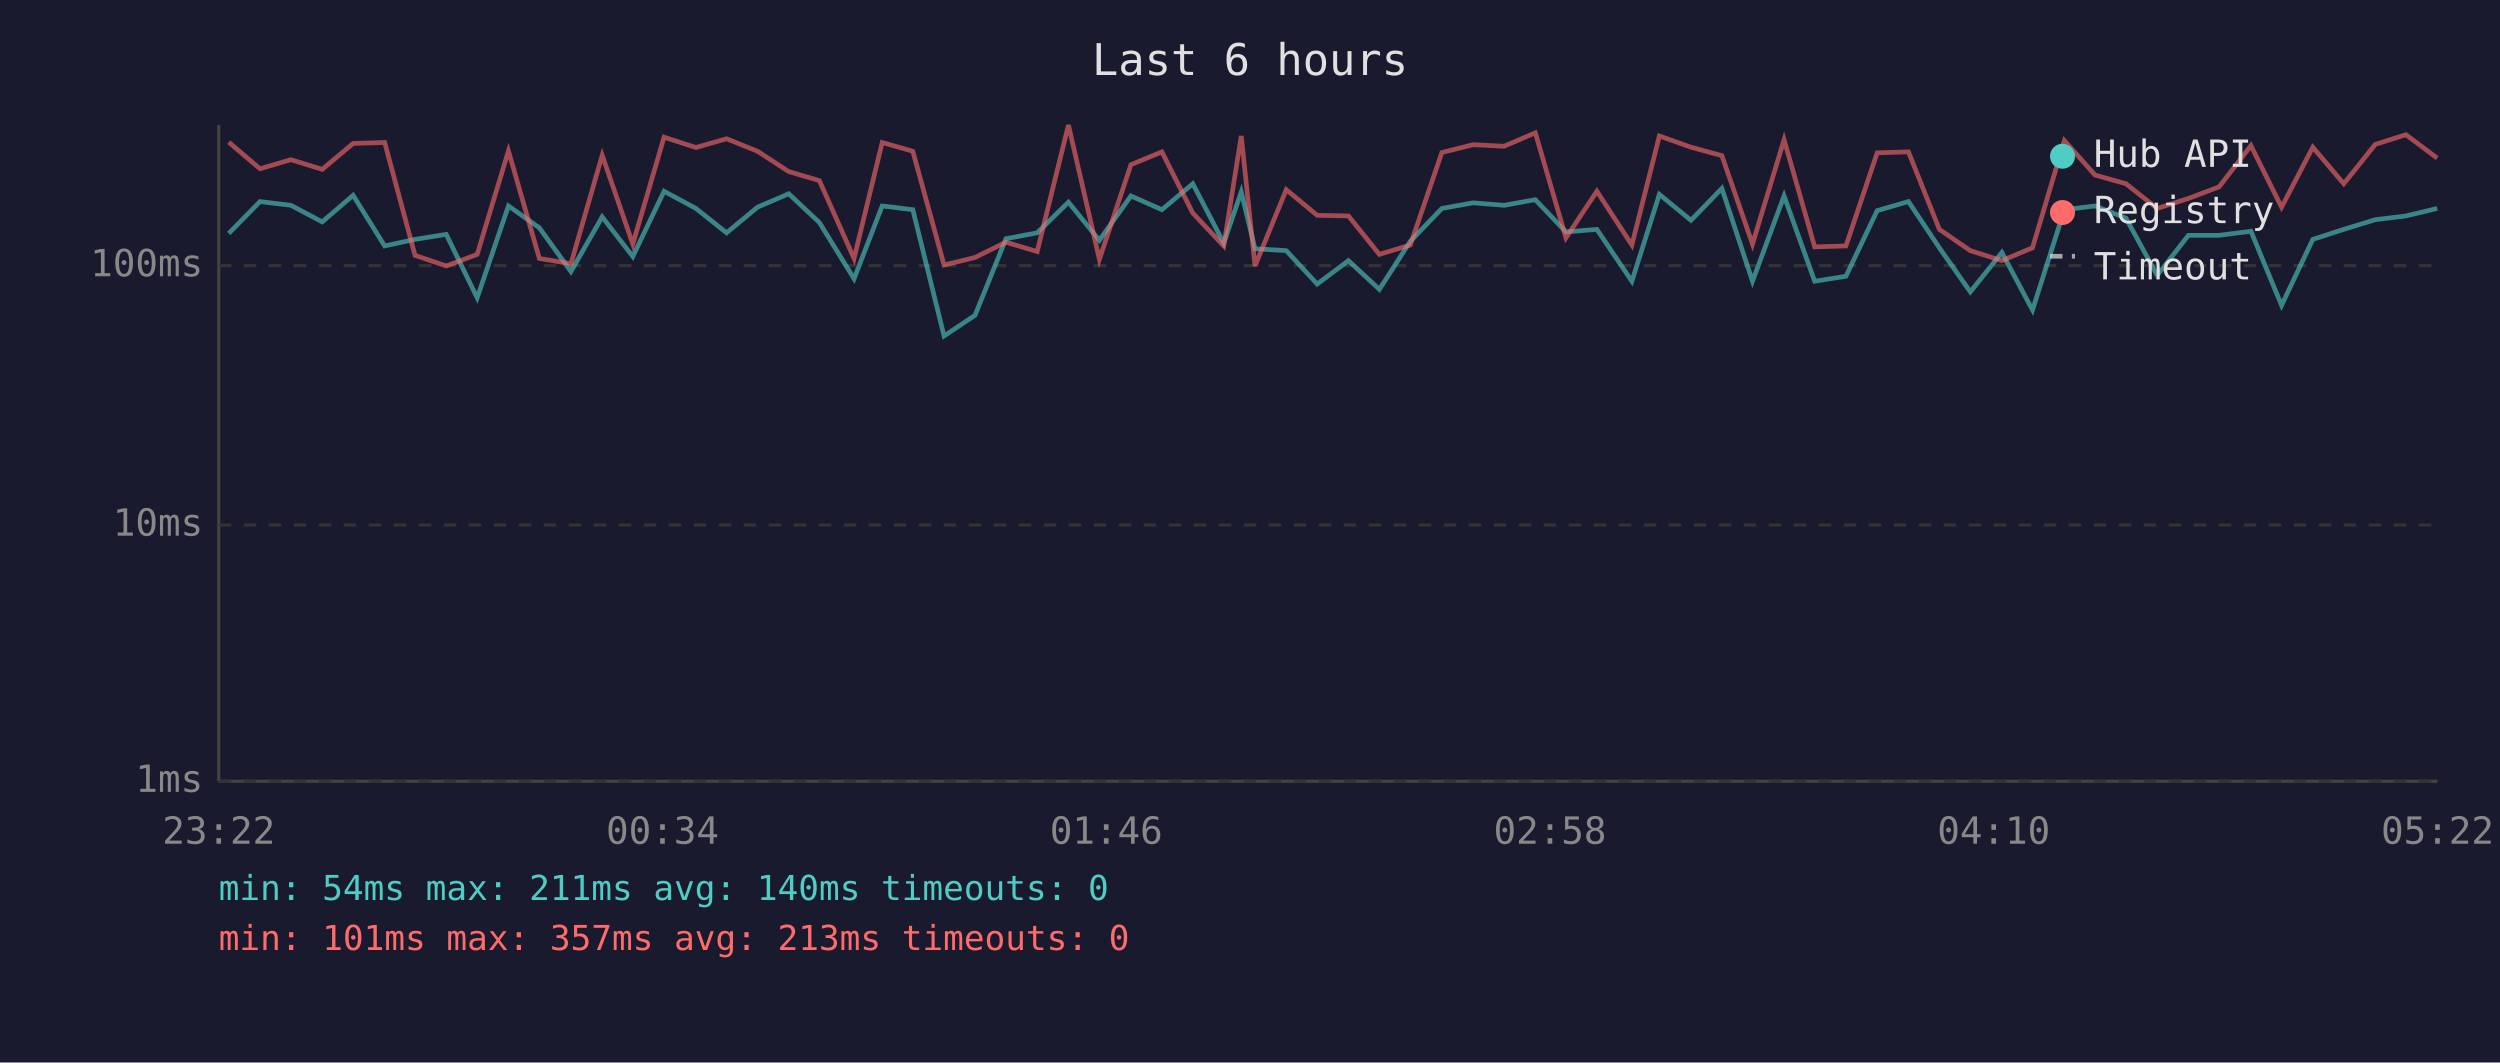
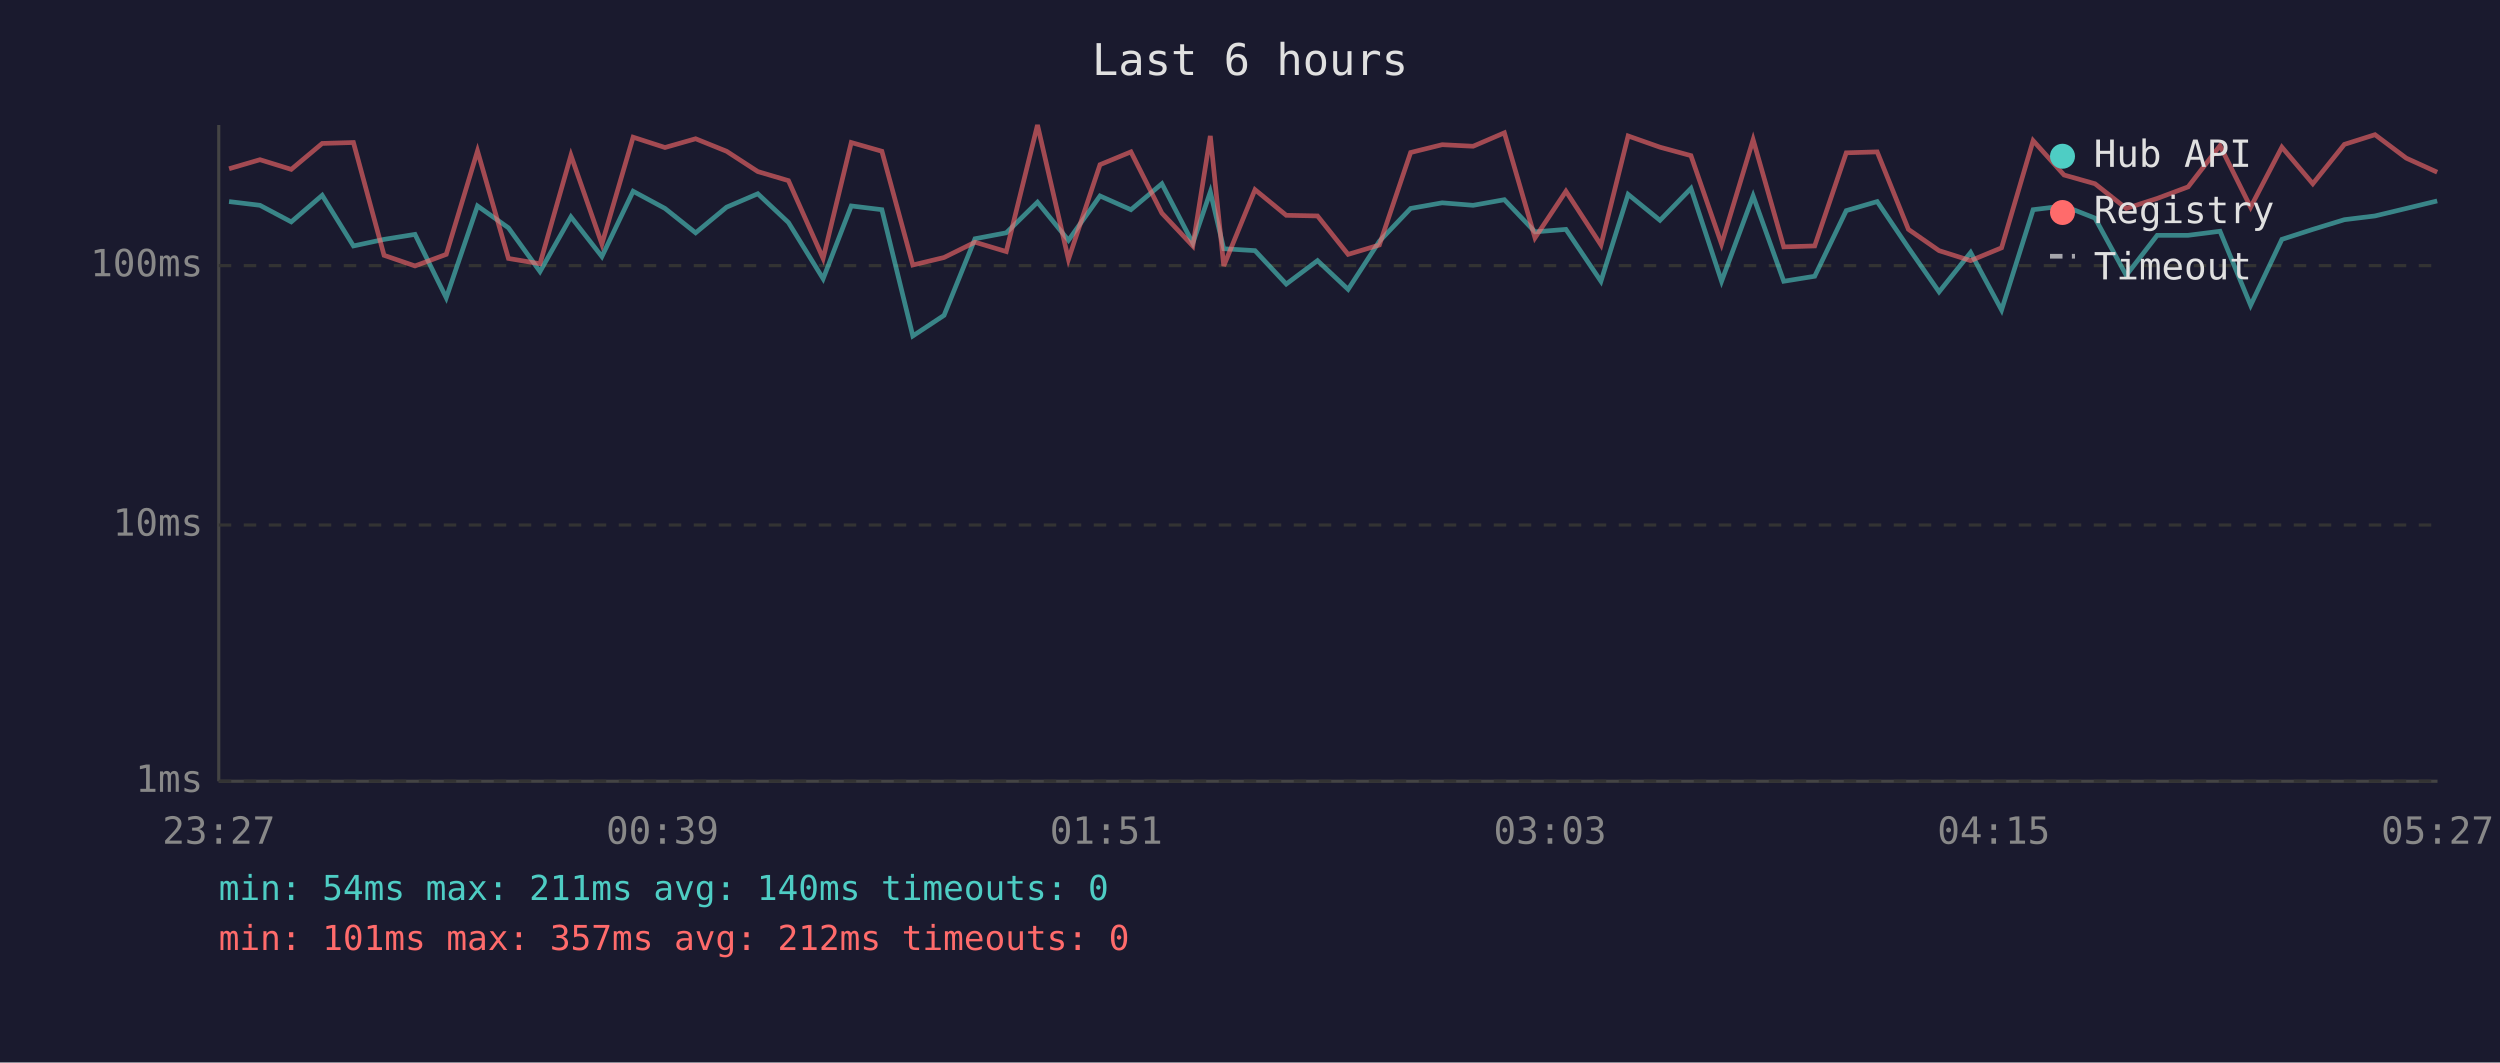
<svg xmlns="http://www.w3.org/2000/svg" viewBox="0 0 800 340" font-family="monospace" font-size="12">
  <rect width="800" height="340" fill="#1a1a2e" />
  <text x="400" y="24" fill="#e0e0e0" font-size="14" text-anchor="middle">Last 6 hours</text>
  <line x1="70" y1="40" x2="70" y2="250" stroke="#444" stroke-width="1" />
  <line x1="70" y1="250" x2="780" y2="250" stroke="#444" stroke-width="1" />
  <line x1="70" y1="250" x2="780" y2="250" stroke="#333" stroke-width="1" stroke-dasharray="4" />
  <text x="65" y="250" fill="#888" text-anchor="end" dominant-baseline="middle">1ms</text>
  <line x1="70" y1="168" x2="780" y2="168" stroke="#333" stroke-width="1" stroke-dasharray="4" />
  <text x="65" y="168" fill="#888" text-anchor="end" dominant-baseline="middle">10ms</text>
  <line x1="70" y1="85" x2="780" y2="85" stroke="#333" stroke-width="1" stroke-dasharray="4" />
  <text x="65" y="85" fill="#888" text-anchor="end" dominant-baseline="middle">100ms</text>
-   <text x="70" y="270" fill="#888" text-anchor="middle">23:22</text>
-   <text x="212" y="270" fill="#888" text-anchor="middle">00:34</text>
-   <text x="354" y="270" fill="#888" text-anchor="middle">01:46</text>
-   <text x="496" y="270" fill="#888" text-anchor="middle">02:58</text>
-   <text x="638" y="270" fill="#888" text-anchor="middle">04:10</text>
-   <text x="780" y="270" fill="#888" text-anchor="middle">05:22</text>
-   <polyline points="73.2,74.7 83.2,64.5 93.1,65.7 103.1,71.0 113.0,62.5 123.1,78.7 132.8,76.6 142.8,75.0 152.7,95.3 162.7,65.9 172.6,72.9 182.7,86.9 192.7,69.4 202.5,82.1 212.5,61.2 222.7,66.7 232.5,74.5 242.4,66.3 252.4,62.0 262.2,71.2 273.3,89.2 282.3,65.9 292.1,67.1 302.1,107.5 312.0,100.9 321.9,76.4 331.9,74.5 341.9,64.7 351.8,76.9 361.9,62.7 371.8,67.1 381.7,58.8 391.6,77.8 397.2,61.4 401.6,79.6 411.6,80.2 421.5,90.9 431.5,83.4 441.4,92.6 451.3,77.2 461.4,66.7 471.4,64.9 481.3,65.7 491.3,63.9 501.1,74.2 511.0,73.4 522.2,90.0 531.0,62.2 541.1,70.5 551.0,60.3 560.8,90.0 570.9,62.7 580.7,90.0 590.7,88.4 600.7,67.4 610.7,64.5 620.6,79.3 630.5,93.4 640.6,80.8 650.4,99.2 660.6,67.1 670.4,65.9 680.3,69.8 690.3,88.1 700.3,75.3 710.1,75.3 720.3,74.0 730.1,97.7 740.1,76.6 750.0,73.4 760.1,70.3 769.9,69.1 779.9,66.7" fill="none" stroke="#4ecdc4" stroke-width="1.5" opacity="0.6" />
-   <polyline points="73.2,45.5 83.2,54.0 93.1,51.1 103.1,54.2 113.0,45.9 123.1,45.6 132.8,81.7 142.8,85.1 152.7,81.4 162.7,48.3 172.6,82.7 182.7,84.4 192.7,49.7 202.5,78.1 212.5,43.9 222.7,47.2 232.5,44.4 242.4,48.4 252.4,54.9 262.2,57.8 273.3,82.7 282.3,45.6 292.1,48.4 302.1,84.8 312.0,82.4 321.9,77.5 331.9,80.5 341.9,40.0 351.8,83.0 361.9,52.7 371.8,48.6 381.7,68.2 391.6,78.7 397.2,43.5 401.6,85.1 411.6,60.7 421.5,68.9 431.5,69.1 441.4,81.4 451.3,78.4 461.4,48.8 471.4,46.3 481.3,46.8 491.3,42.5 501.1,76.1 511.0,61.2 522.2,78.4 531.0,43.5 541.1,47.1 551.0,49.8 560.8,78.1 570.9,44.7 580.7,79.0 590.7,78.7 600.7,48.9 610.7,48.6 620.6,73.4 630.5,80.2 640.6,83.4 650.4,79.3 660.6,45.0 670.4,56.0 680.3,58.8 690.3,66.7 700.3,63.5 710.1,59.8 720.3,46.6 730.1,66.3 740.1,47.1 750.0,58.8 760.1,46.2 769.9,43.1 779.9,50.6" fill="none" stroke="#ff6b6b" stroke-width="1.5" opacity="0.6" />
+   <text x="70" y="270" fill="#888" text-anchor="middle">23:27</text>
+   <text x="212" y="270" fill="#888" text-anchor="middle">00:39</text>
+   <text x="354" y="270" fill="#888" text-anchor="middle">01:51</text>
+   <text x="496" y="270" fill="#888" text-anchor="middle">03:03</text>
+   <text x="638" y="270" fill="#888" text-anchor="middle">04:15</text>
+   <text x="780" y="270" fill="#888" text-anchor="middle">05:27</text>
+   <polyline points="73.3,64.5 83.2,65.7 93.2,71.0 103.1,62.5 113.1,78.7 122.9,76.6 132.8,75.0 142.8,95.3 152.8,65.9 162.7,72.9 172.8,86.9 182.7,69.4 192.6,82.1 202.6,61.2 212.8,66.7 222.6,74.5 232.5,66.3 242.5,62.0 252.3,71.2 263.4,89.2 272.4,65.9 282.2,67.1 292.1,107.5 302.1,100.9 312.0,76.4 322.0,74.5 332.0,64.7 341.9,76.9 352.0,62.7 361.9,67.1 371.8,58.8 381.7,77.8 387.3,61.4 391.6,79.6 401.6,80.2 411.6,90.9 421.6,83.4 431.4,92.6 441.4,77.2 451.4,66.7 461.5,64.9 471.4,65.7 481.4,63.9 491.2,74.2 501.1,73.4 512.3,90.0 521.0,62.2 531.2,70.5 541.1,60.3 550.9,90.0 561.0,62.7 570.8,90.0 580.7,88.4 590.8,67.4 600.7,64.5 610.7,79.3 620.5,93.4 630.6,80.8 640.5,99.2 650.6,67.1 660.5,65.9 670.4,69.8 680.4,88.1 690.3,75.3 700.2,75.3 710.4,74.0 720.2,97.7 730.2,76.6 740.1,73.4 750.2,70.3 760.0,69.1 770.0,66.7 779.9,64.3" fill="none" stroke="#4ecdc4" stroke-width="1.5" opacity="0.6" />
+   <polyline points="73.3,54.0 83.2,51.1 93.2,54.2 103.1,45.9 113.1,45.6 122.9,81.7 132.8,85.1 142.8,81.4 152.8,48.3 162.7,82.7 172.8,84.4 182.7,49.7 192.6,78.1 202.6,43.9 212.8,47.2 222.6,44.4 232.5,48.4 242.5,54.9 252.3,57.8 263.4,82.7 272.4,45.6 282.2,48.4 292.1,84.8 302.1,82.4 312.0,77.5 322.0,80.5 332.0,40.0 341.9,83.0 352.0,52.7 361.9,48.6 371.8,68.2 381.7,78.7 387.3,43.5 391.6,85.1 401.6,60.7 411.6,68.9 421.6,69.1 431.4,81.4 441.4,78.4 451.4,48.8 461.5,46.3 471.4,46.8 481.4,42.5 491.2,76.1 501.1,61.2 512.3,78.4 521.0,43.5 531.2,47.1 541.1,49.8 550.9,78.1 561.0,44.7 570.8,79.0 580.7,78.7 590.8,48.9 600.7,48.6 610.7,73.4 620.5,80.2 630.6,83.4 640.5,79.3 650.6,45.0 660.5,56.0 670.4,58.8 680.4,66.7 690.3,63.5 700.2,59.8 710.4,46.6 720.2,66.3 730.2,47.1 740.1,58.8 750.2,46.2 760.0,43.1 770.0,50.6 779.9,55.1" fill="none" stroke="#ff6b6b" stroke-width="1.5" opacity="0.6" />
  <circle cx="660" cy="50" r="4" fill="#4ecdc4" />
  <text x="670" y="50" fill="#e0e0e0" dominant-baseline="middle">Hub API</text>
  <circle cx="660" cy="68" r="4" fill="#ff6b6b" />
  <text x="670" y="68" fill="#e0e0e0" dominant-baseline="middle">Registry</text>
  <line x1="656" y1="82" x2="664" y2="82" stroke="#e0e0e0" stroke-width="1.5" stroke-dasharray="4,3" opacity="0.7" />
  <text x="670" y="86" fill="#e0e0e0" dominant-baseline="middle">Timeout</text>
  <text x="70" y="288" fill="#4ecdc4" font-size="11">min: 54ms  max: 211ms  avg: 140ms  timeouts: 0</text>
-   <text x="70" y="304" fill="#ff6b6b" font-size="11">min: 101ms  max: 357ms  avg: 213ms  timeouts: 0</text>
+   <text x="70" y="304" fill="#ff6b6b" font-size="11">min: 101ms  max: 357ms  avg: 212ms  timeouts: 0</text>
</svg>
